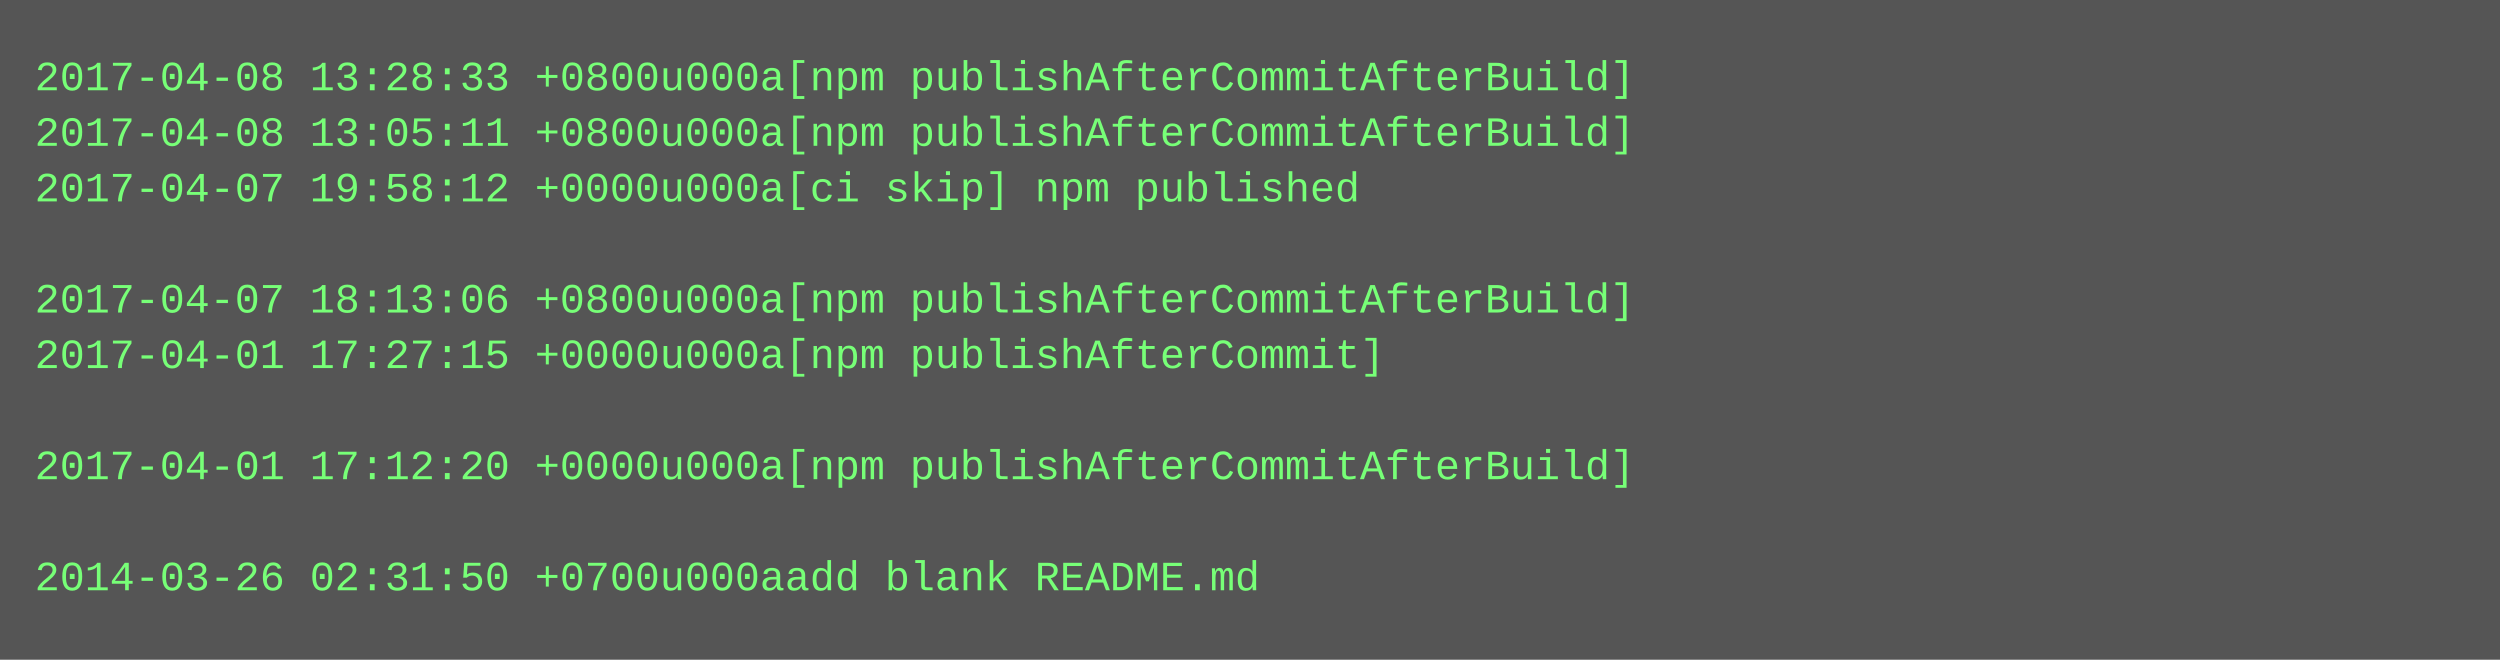
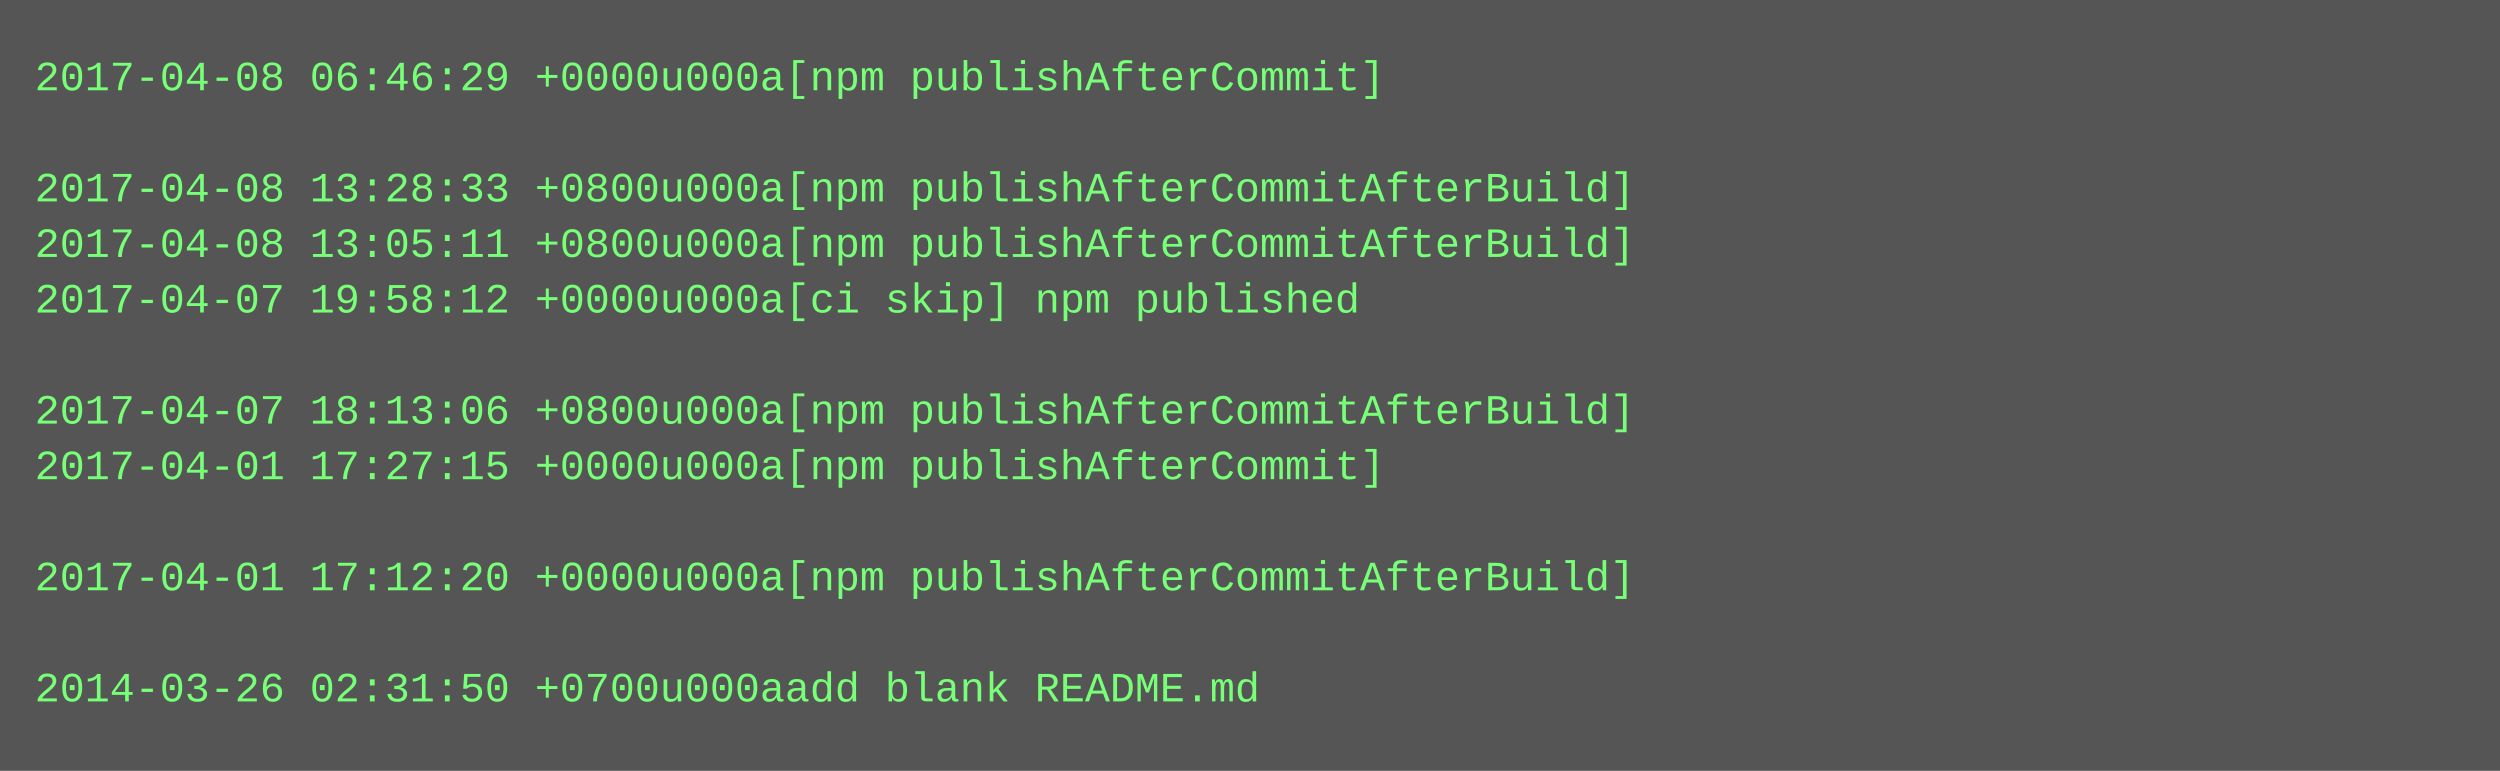
- <svg xmlns="http://www.w3.org/2000/svg" height="190" width="720">
-   <rect height="190" fill="#555" width="720" />
+ <svg xmlns="http://www.w3.org/2000/svg" height="222" width="720">
+   <rect height="222" fill="#555" width="720" />
  <text fill="#7f7" font-family="Courier New" font-size="12" xml:space="preserve">
-     <tspan x="10" y="26">2017-04-08 13:28:33 +0800u000a[npm publishAfterCommitAfterBuild]</tspan>
-     <tspan x="10" y="42">2017-04-08 13:05:11 +0800u000a[npm publishAfterCommitAfterBuild]</tspan>
-     <tspan x="10" y="58">2017-04-07 19:58:12 +0000u000a[ci skip] npm published</tspan>
-     <tspan x="10" y="74" />
-     <tspan x="10" y="90">2017-04-07 18:13:06 +0800u000a[npm publishAfterCommitAfterBuild]</tspan>
-     <tspan x="10" y="106">2017-04-01 17:27:15 +0000u000a[npm publishAfterCommit]</tspan>
-     <tspan x="10" y="122" />
-     <tspan x="10" y="138">2017-04-01 17:12:20 +0000u000a[npm publishAfterCommitAfterBuild]</tspan>
+     <tspan x="10" y="26">2017-04-08 06:46:29 +0000u000a[npm publishAfterCommit]</tspan>
+     <tspan x="10" y="42" />
+     <tspan x="10" y="58">2017-04-08 13:28:33 +0800u000a[npm publishAfterCommitAfterBuild]</tspan>
+     <tspan x="10" y="74">2017-04-08 13:05:11 +0800u000a[npm publishAfterCommitAfterBuild]</tspan>
+     <tspan x="10" y="90">2017-04-07 19:58:12 +0000u000a[ci skip] npm published</tspan>
+     <tspan x="10" y="106" />
+     <tspan x="10" y="122">2017-04-07 18:13:06 +0800u000a[npm publishAfterCommitAfterBuild]</tspan>
+     <tspan x="10" y="138">2017-04-01 17:27:15 +0000u000a[npm publishAfterCommit]</tspan>
    <tspan x="10" y="154" />
-     <tspan x="10" y="170">2014-03-26 02:31:50 +0700u000aadd blank README.md</tspan>
+     <tspan x="10" y="170">2017-04-01 17:12:20 +0000u000a[npm publishAfterCommitAfterBuild]</tspan>
+     <tspan x="10" y="186" />
+     <tspan x="10" y="202">2014-03-26 02:31:50 +0700u000aadd blank README.md</tspan>
  </text>
</svg>
